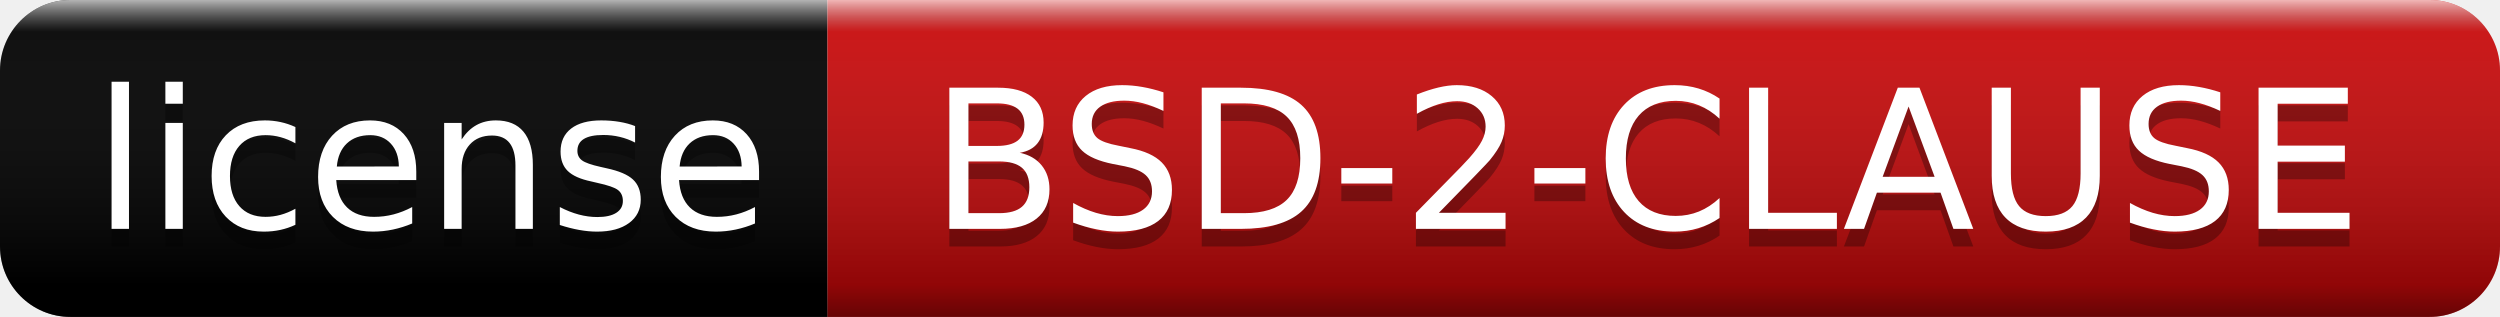
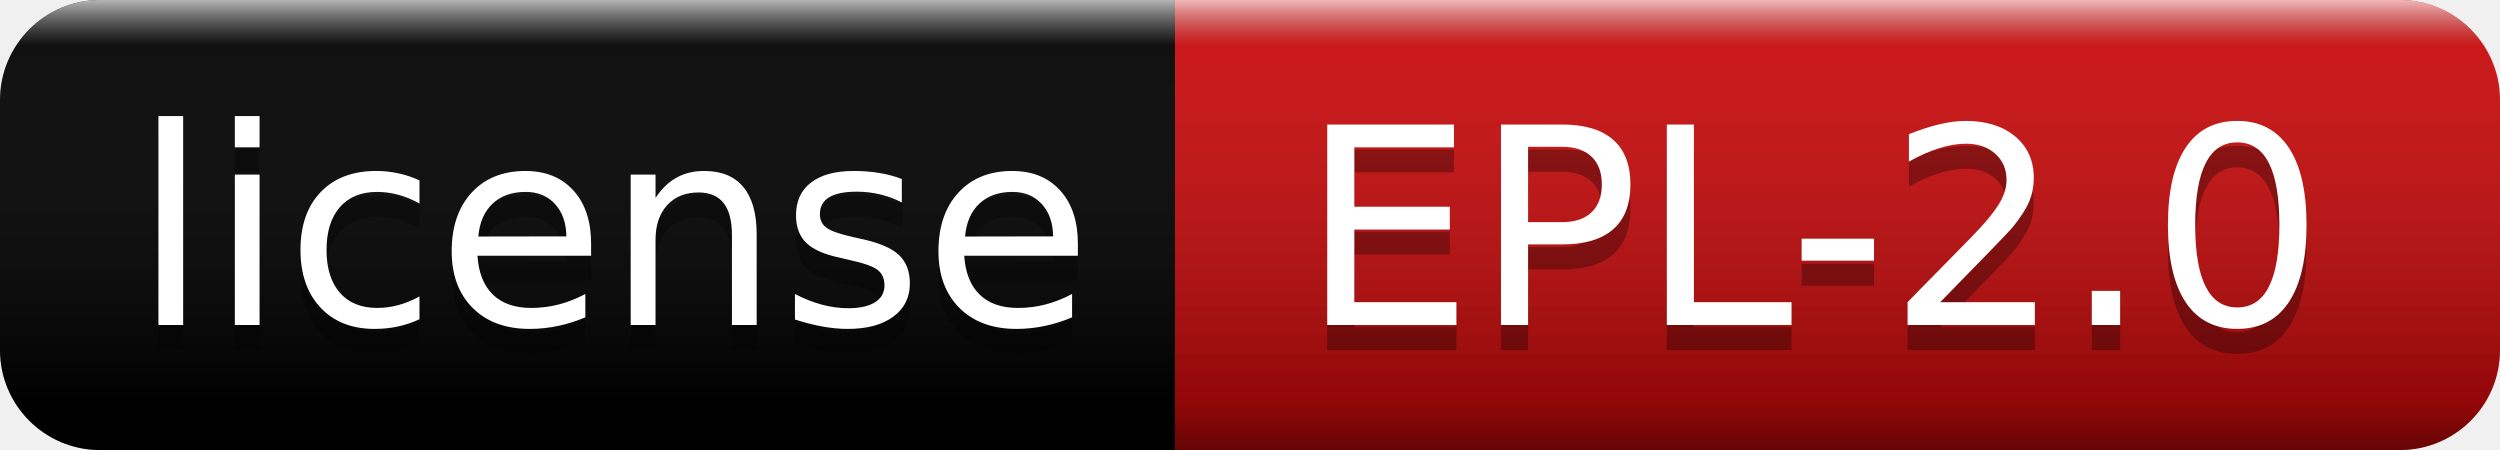
- <svg xmlns="http://www.w3.org/2000/svg" width="142" height="18" role="img" aria-label="license: BSD-2-CLAUSE">
+ <svg xmlns="http://www.w3.org/2000/svg" width="100" height="18" role="img" aria-label="license: EPL-2.0">
  <linearGradient id="s" x2="0" y2="100%">
    <stop offset="0" stop-color="#fff" stop-opacity=".7" />
    <stop offset=".1" stop-color="#aaa" stop-opacity=".1" />
    <stop offset=".9" stop-color="#000" stop-opacity=".3" />
    <stop offset="1" stop-color="#000" stop-opacity=".5" />
  </linearGradient>
  <clipPath id="r">
-     <rect width="142" height="18" rx="4" fill="#fff" />
+     <rect width="100" height="18" rx="4" fill="#fff" />
  </clipPath>
  <g clip-path="url(#r)">
    <rect width="47" height="18" fill="black" />
-     <rect x="47" width="95" height="18" fill="#ce090a" />
-     <rect width="142" height="18" fill="url(#s)" />
+     <rect x="47" width="53" height="18" fill="#ce090a" />
+     <rect width="100" height="18" fill="url(#s)" />
  </g>
  <g fill="#fff" text-anchor="middle" font-family="Verdana,Geneva,DejaVu Sans,sans-serif" text-rendering="geometricPrecision" font-size="110">
    <text aria-hidden="true" x="245" y="140" fill="#010101" fill-opacity=".3" transform="scale(.1)" textLength="370">license</text>
    <text x="245" y="130" transform="scale(.1)" fill="#fff" textLength="370">license</text>
-     <text aria-hidden="true" x="935" y="140" fill="#010101" fill-opacity=".3" transform="scale(.1)" textLength="850">BSD-2-CLAUSE</text>
-     <text x="935" y="130" transform="scale(.1)" fill="#fff" textLength="850">BSD-2-CLAUSE</text>
+     <text aria-hidden="true" x="725" y="140" fill="#010101" fill-opacity=".3" transform="scale(.1)" textLength="430">EPL-2.0</text>
+     <text x="725" y="130" transform="scale(.1)" fill="#fff" textLength="430">EPL-2.0</text>
  </g>
</svg>
